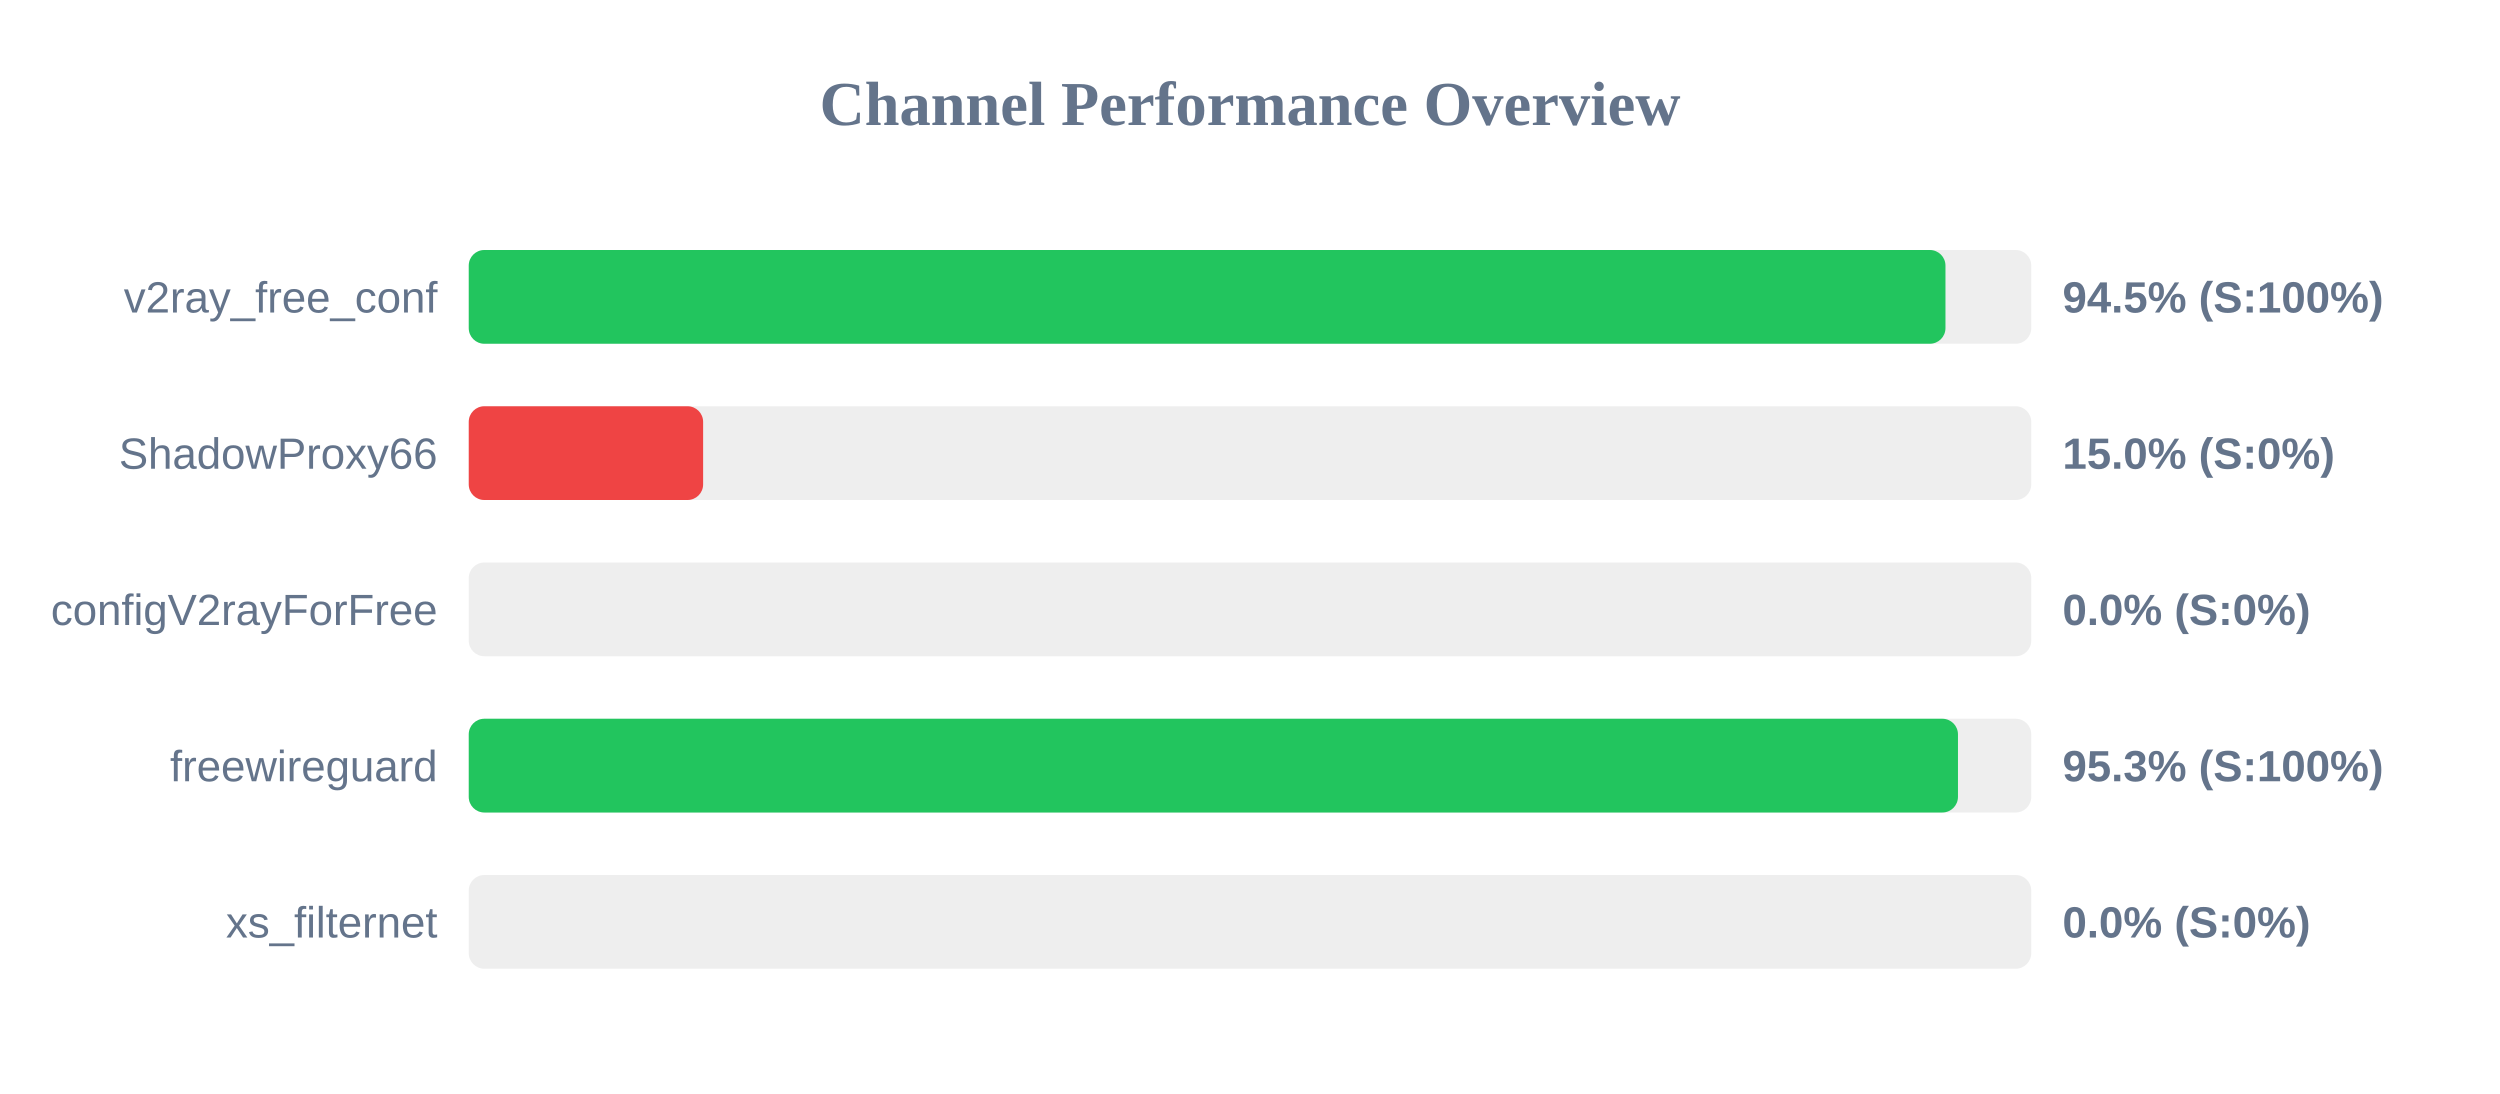
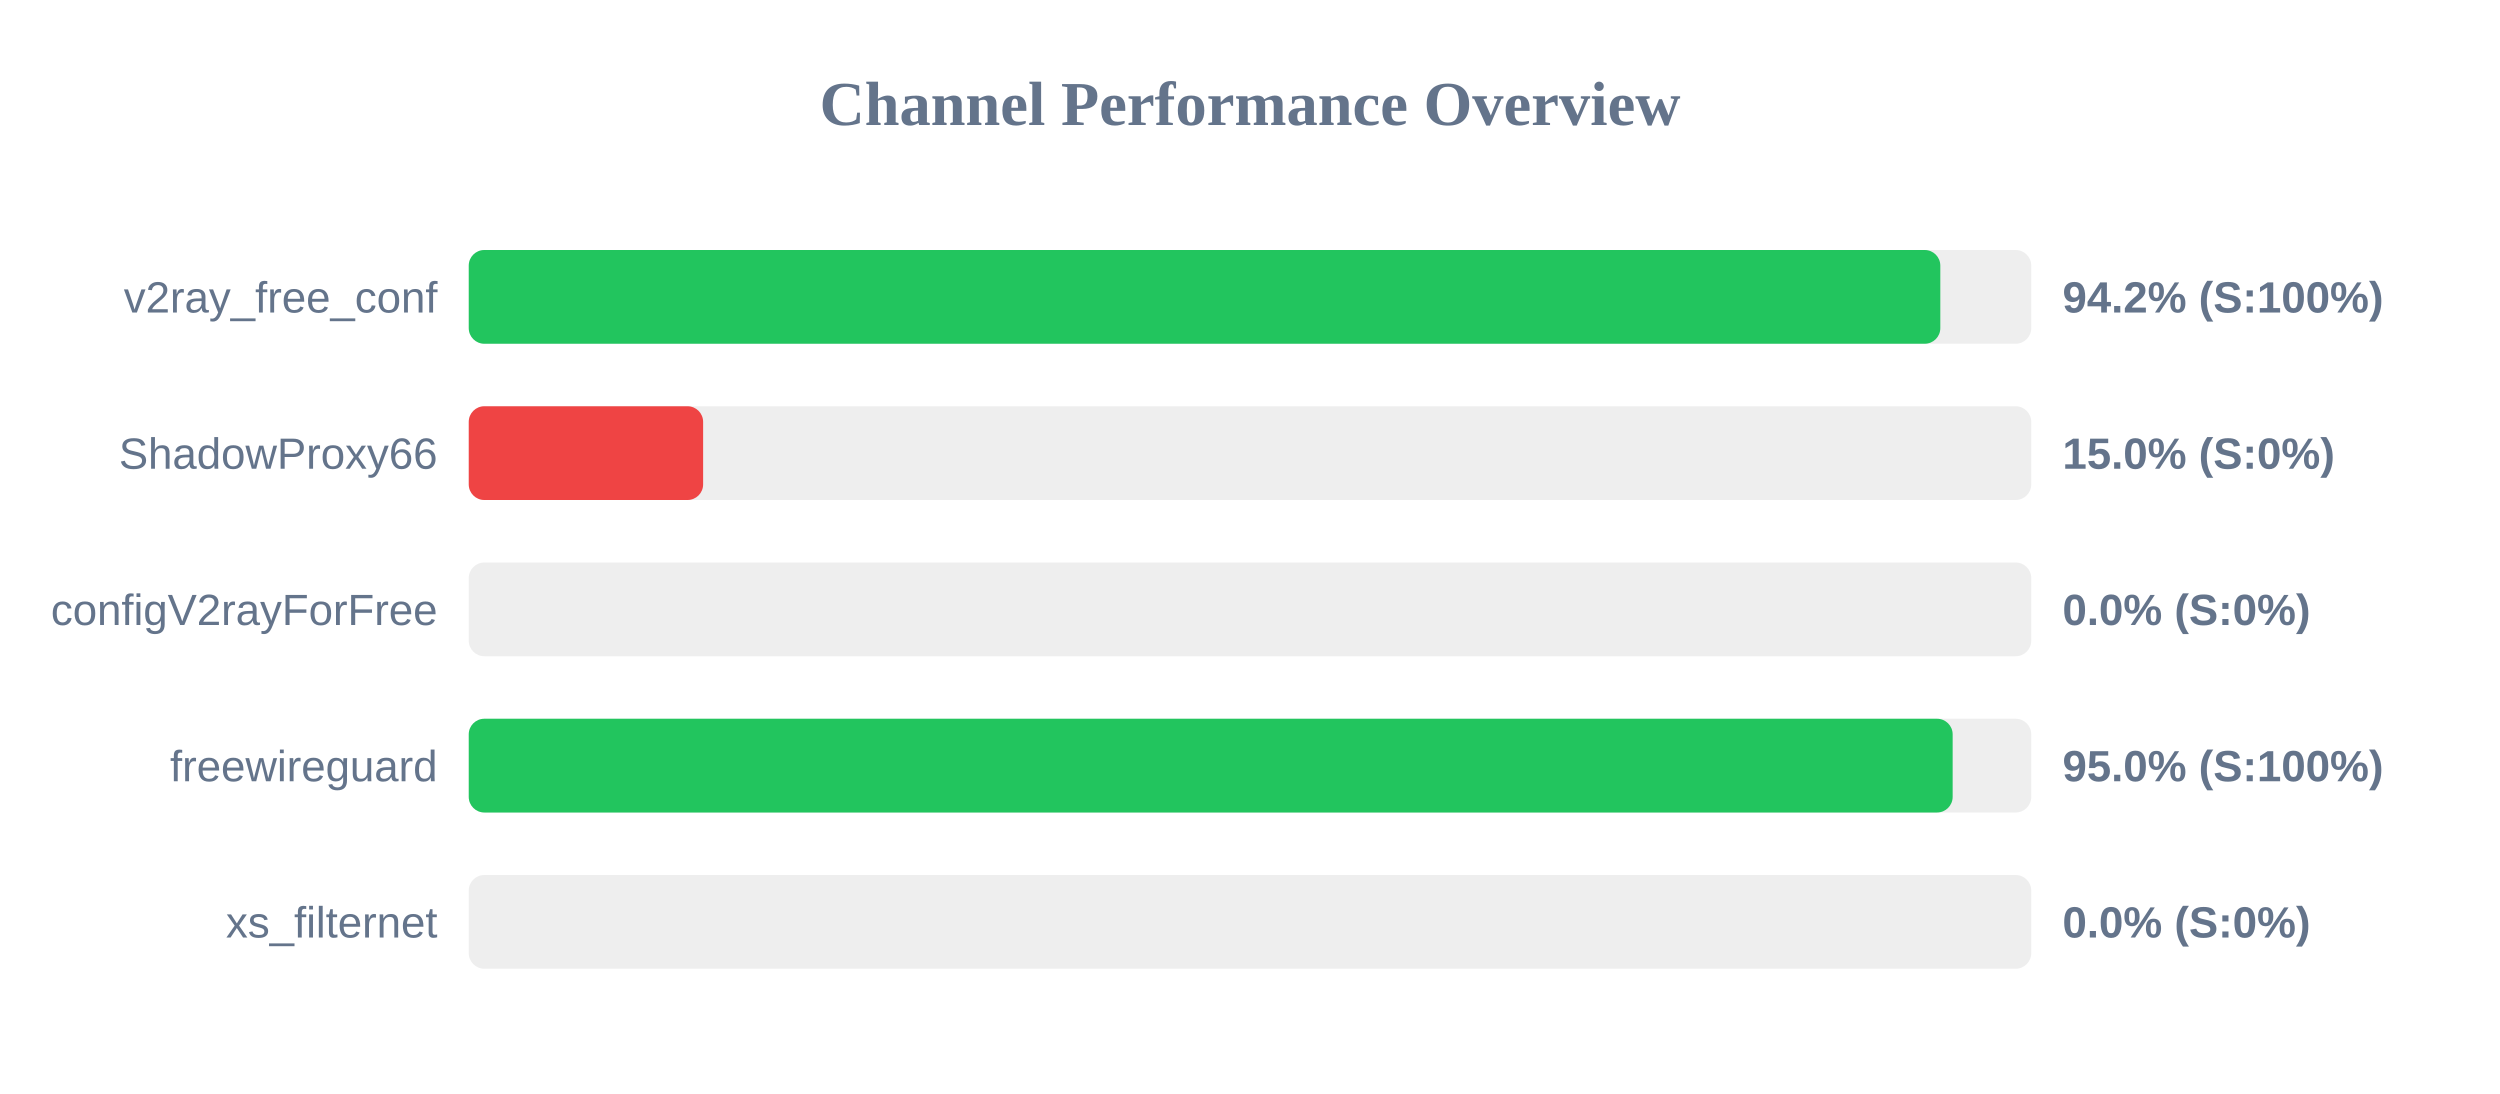
<svg xmlns="http://www.w3.org/2000/svg" width="800" height="350" version="1.1">
  <style>
        .row { font: 14px Arial; fill: #64748b; }
        .score { font: bold 14px Arial; fill: #64748b; }
    </style>
  <text x="400" y="40" text-anchor="middle" font-size="20px" font-weight="bold" fill="#64748b">Channel Performance Overview</text>
  <rect x="150" y="80" width="500" height="30" fill="#eee" rx="5" />
-   <rect x="150" y="80" width="472.55" height="30" fill="#22c55e" rx="5" />
+   <rect x="150" y="80" width="470.9" height="30" fill="#22c55e" rx="5" />
  <text x="140" y="100" text-anchor="end" class="row">v2ray_free_conf</text>
-   <text x="660" y="100" text-anchor="start" class="score">94.5% (S:100%)</text>
+   <text x="660" y="100" text-anchor="start" class="score">94.2% (S:100%)</text>
  <rect x="150" y="130" width="500" height="30" fill="#eee" rx="5" />
  <rect x="150" y="130" width="75.0" height="30" fill="#ef4444" rx="5" />
  <text x="140" y="150" text-anchor="end" class="row">ShadowProxy66</text>
  <text x="660" y="150" text-anchor="start" class="score">15.0% (S:0%)</text>
  <rect x="150" y="180" width="500" height="30" fill="#eee" rx="5" />
  <rect x="150" y="180" width="0.0" height="30" fill="#ef4444" rx="5" />
  <text x="140" y="200" text-anchor="end" class="row">configV2rayForFree</text>
  <text x="660" y="200" text-anchor="start" class="score">0.0% (S:0%)</text>
  <rect x="150" y="230" width="500" height="30" fill="#eee" rx="5" />
-   <rect x="150" y="230" width="476.55" height="30" fill="#22c55e" rx="5" />
+   <rect x="150" y="230" width="474.85" height="30" fill="#22c55e" rx="5" />
  <text x="140" y="250" text-anchor="end" class="row">freewireguard</text>
-   <text x="660" y="250" text-anchor="start" class="score">95.3% (S:100%)</text>
+   <text x="660" y="250" text-anchor="start" class="score">95.0% (S:100%)</text>
  <rect x="150" y="280" width="500" height="30" fill="#eee" rx="5" />
  <rect x="150" y="280" width="0.0" height="30" fill="#ef4444" rx="5" />
  <text x="140" y="300" text-anchor="end" class="row">xs_filternet</text>
  <text x="660" y="300" text-anchor="start" class="score">0.0% (S:0%)</text>
</svg>
